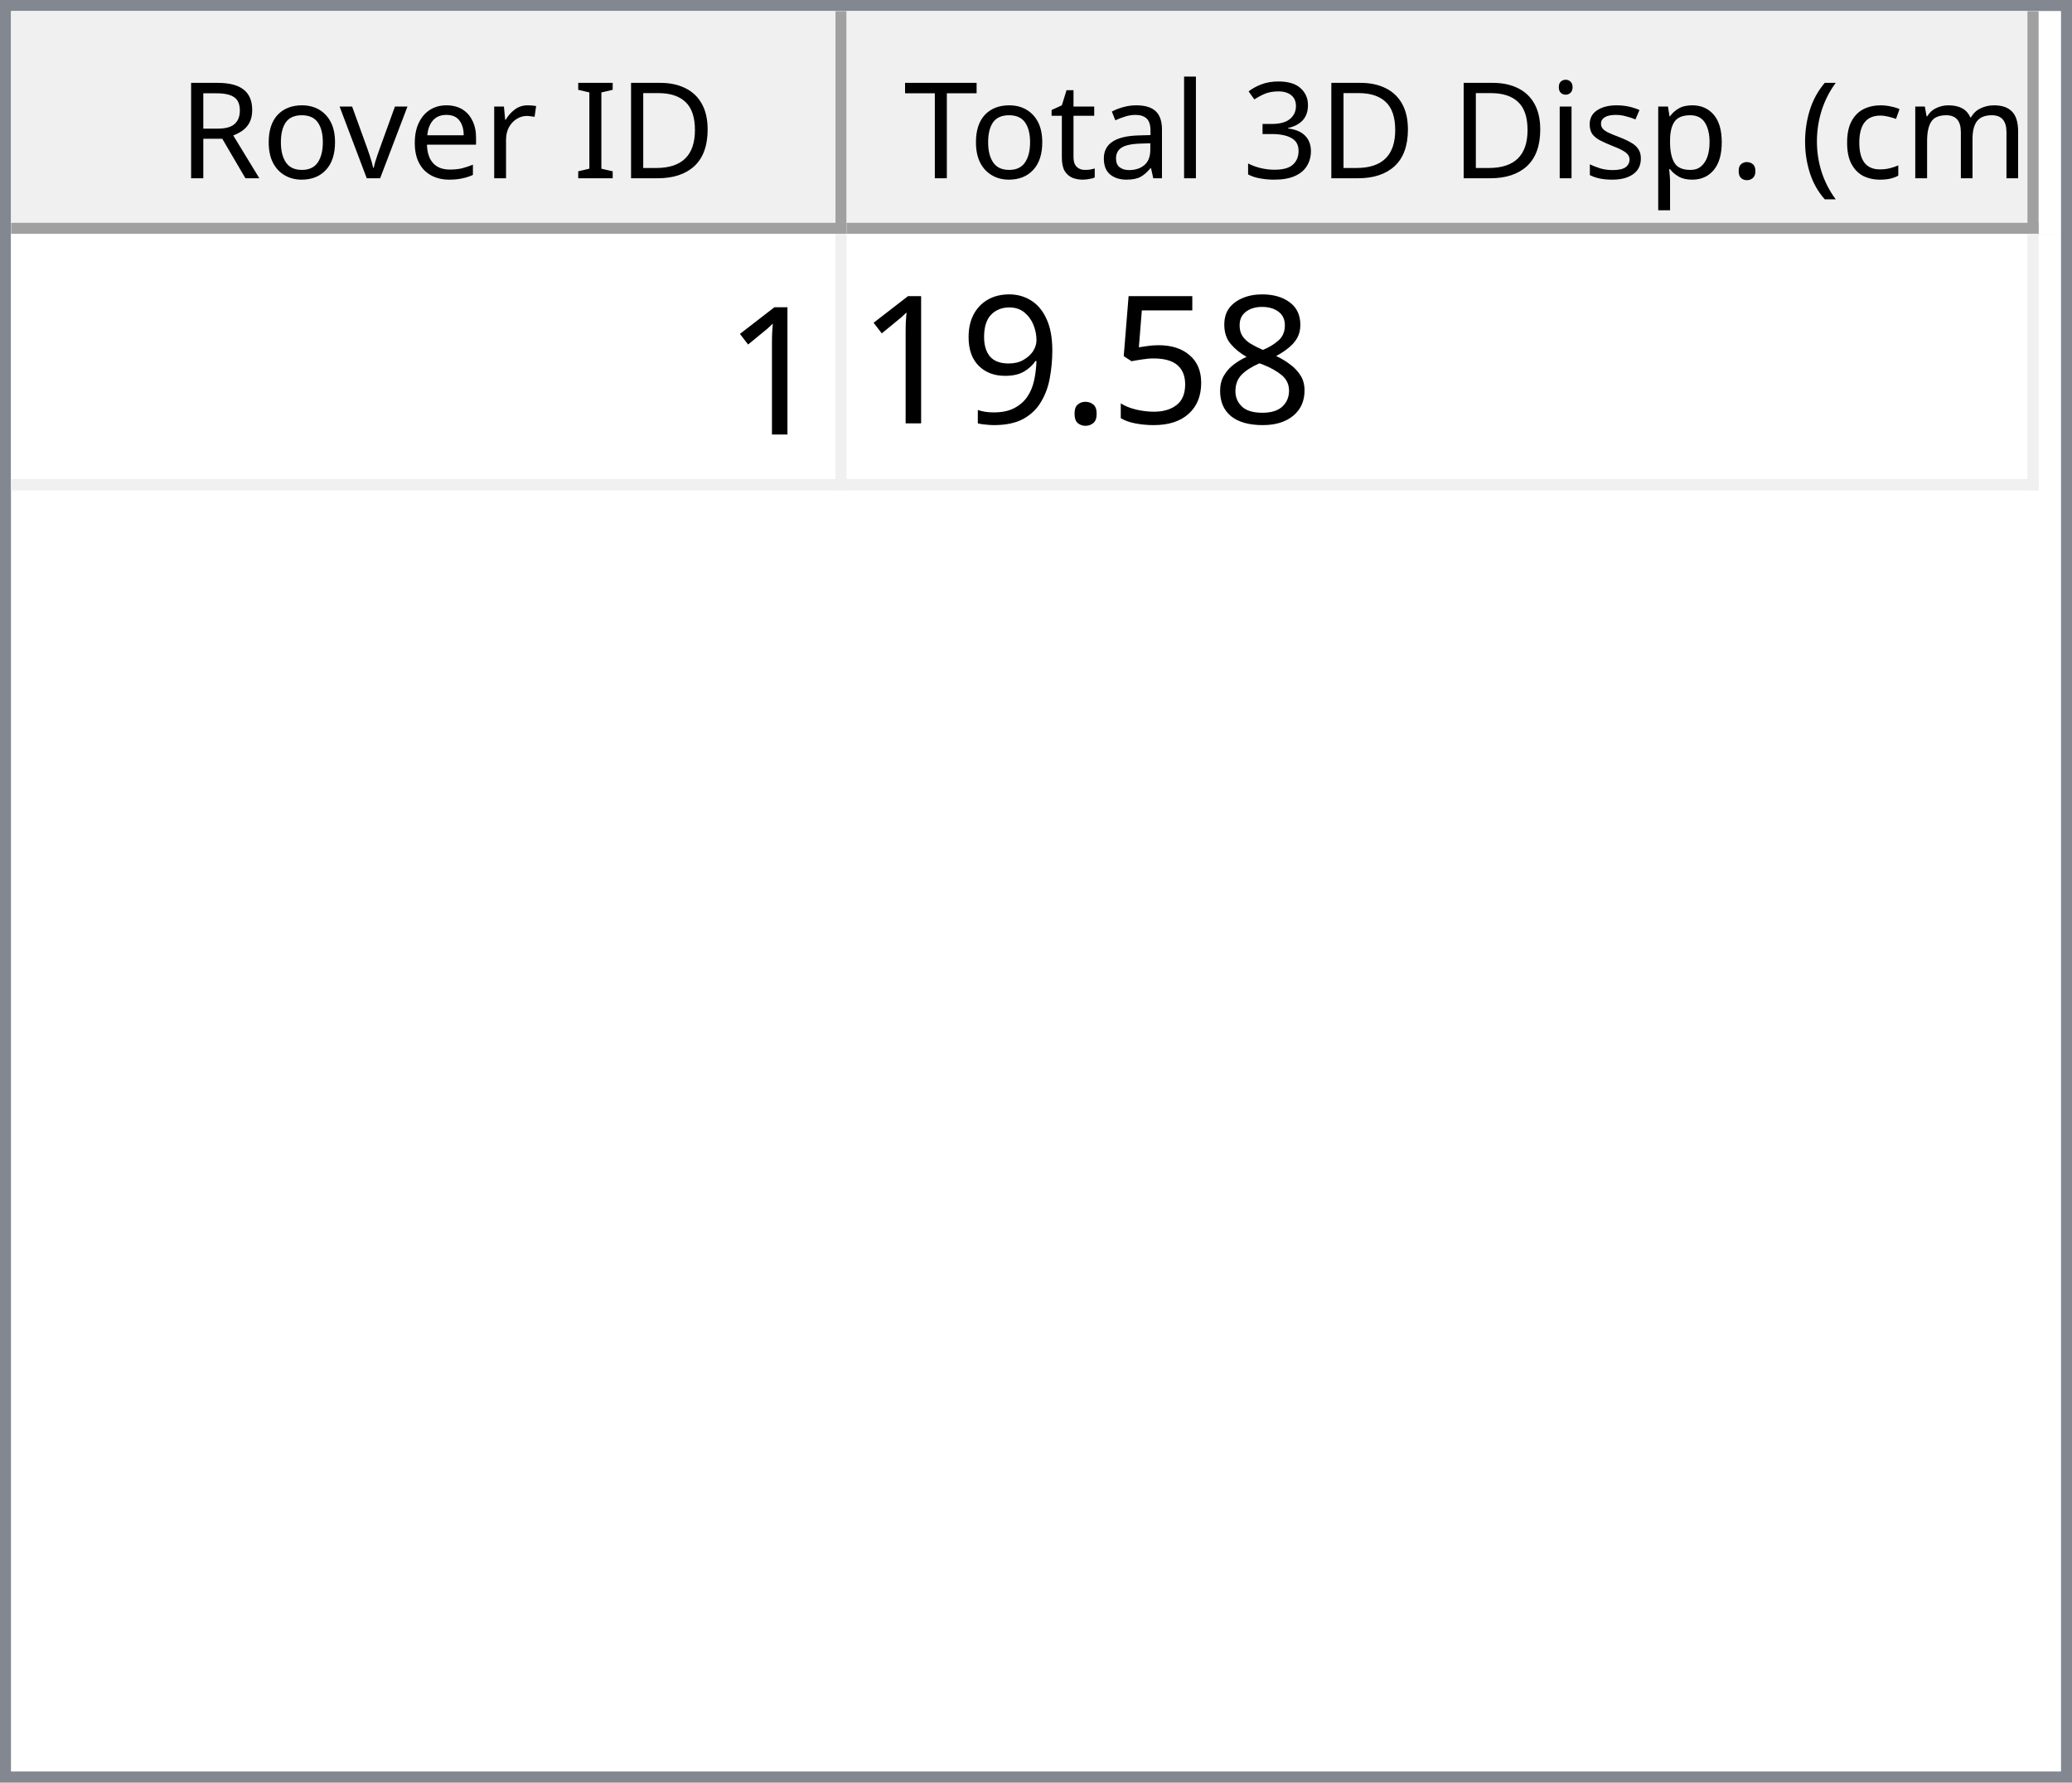
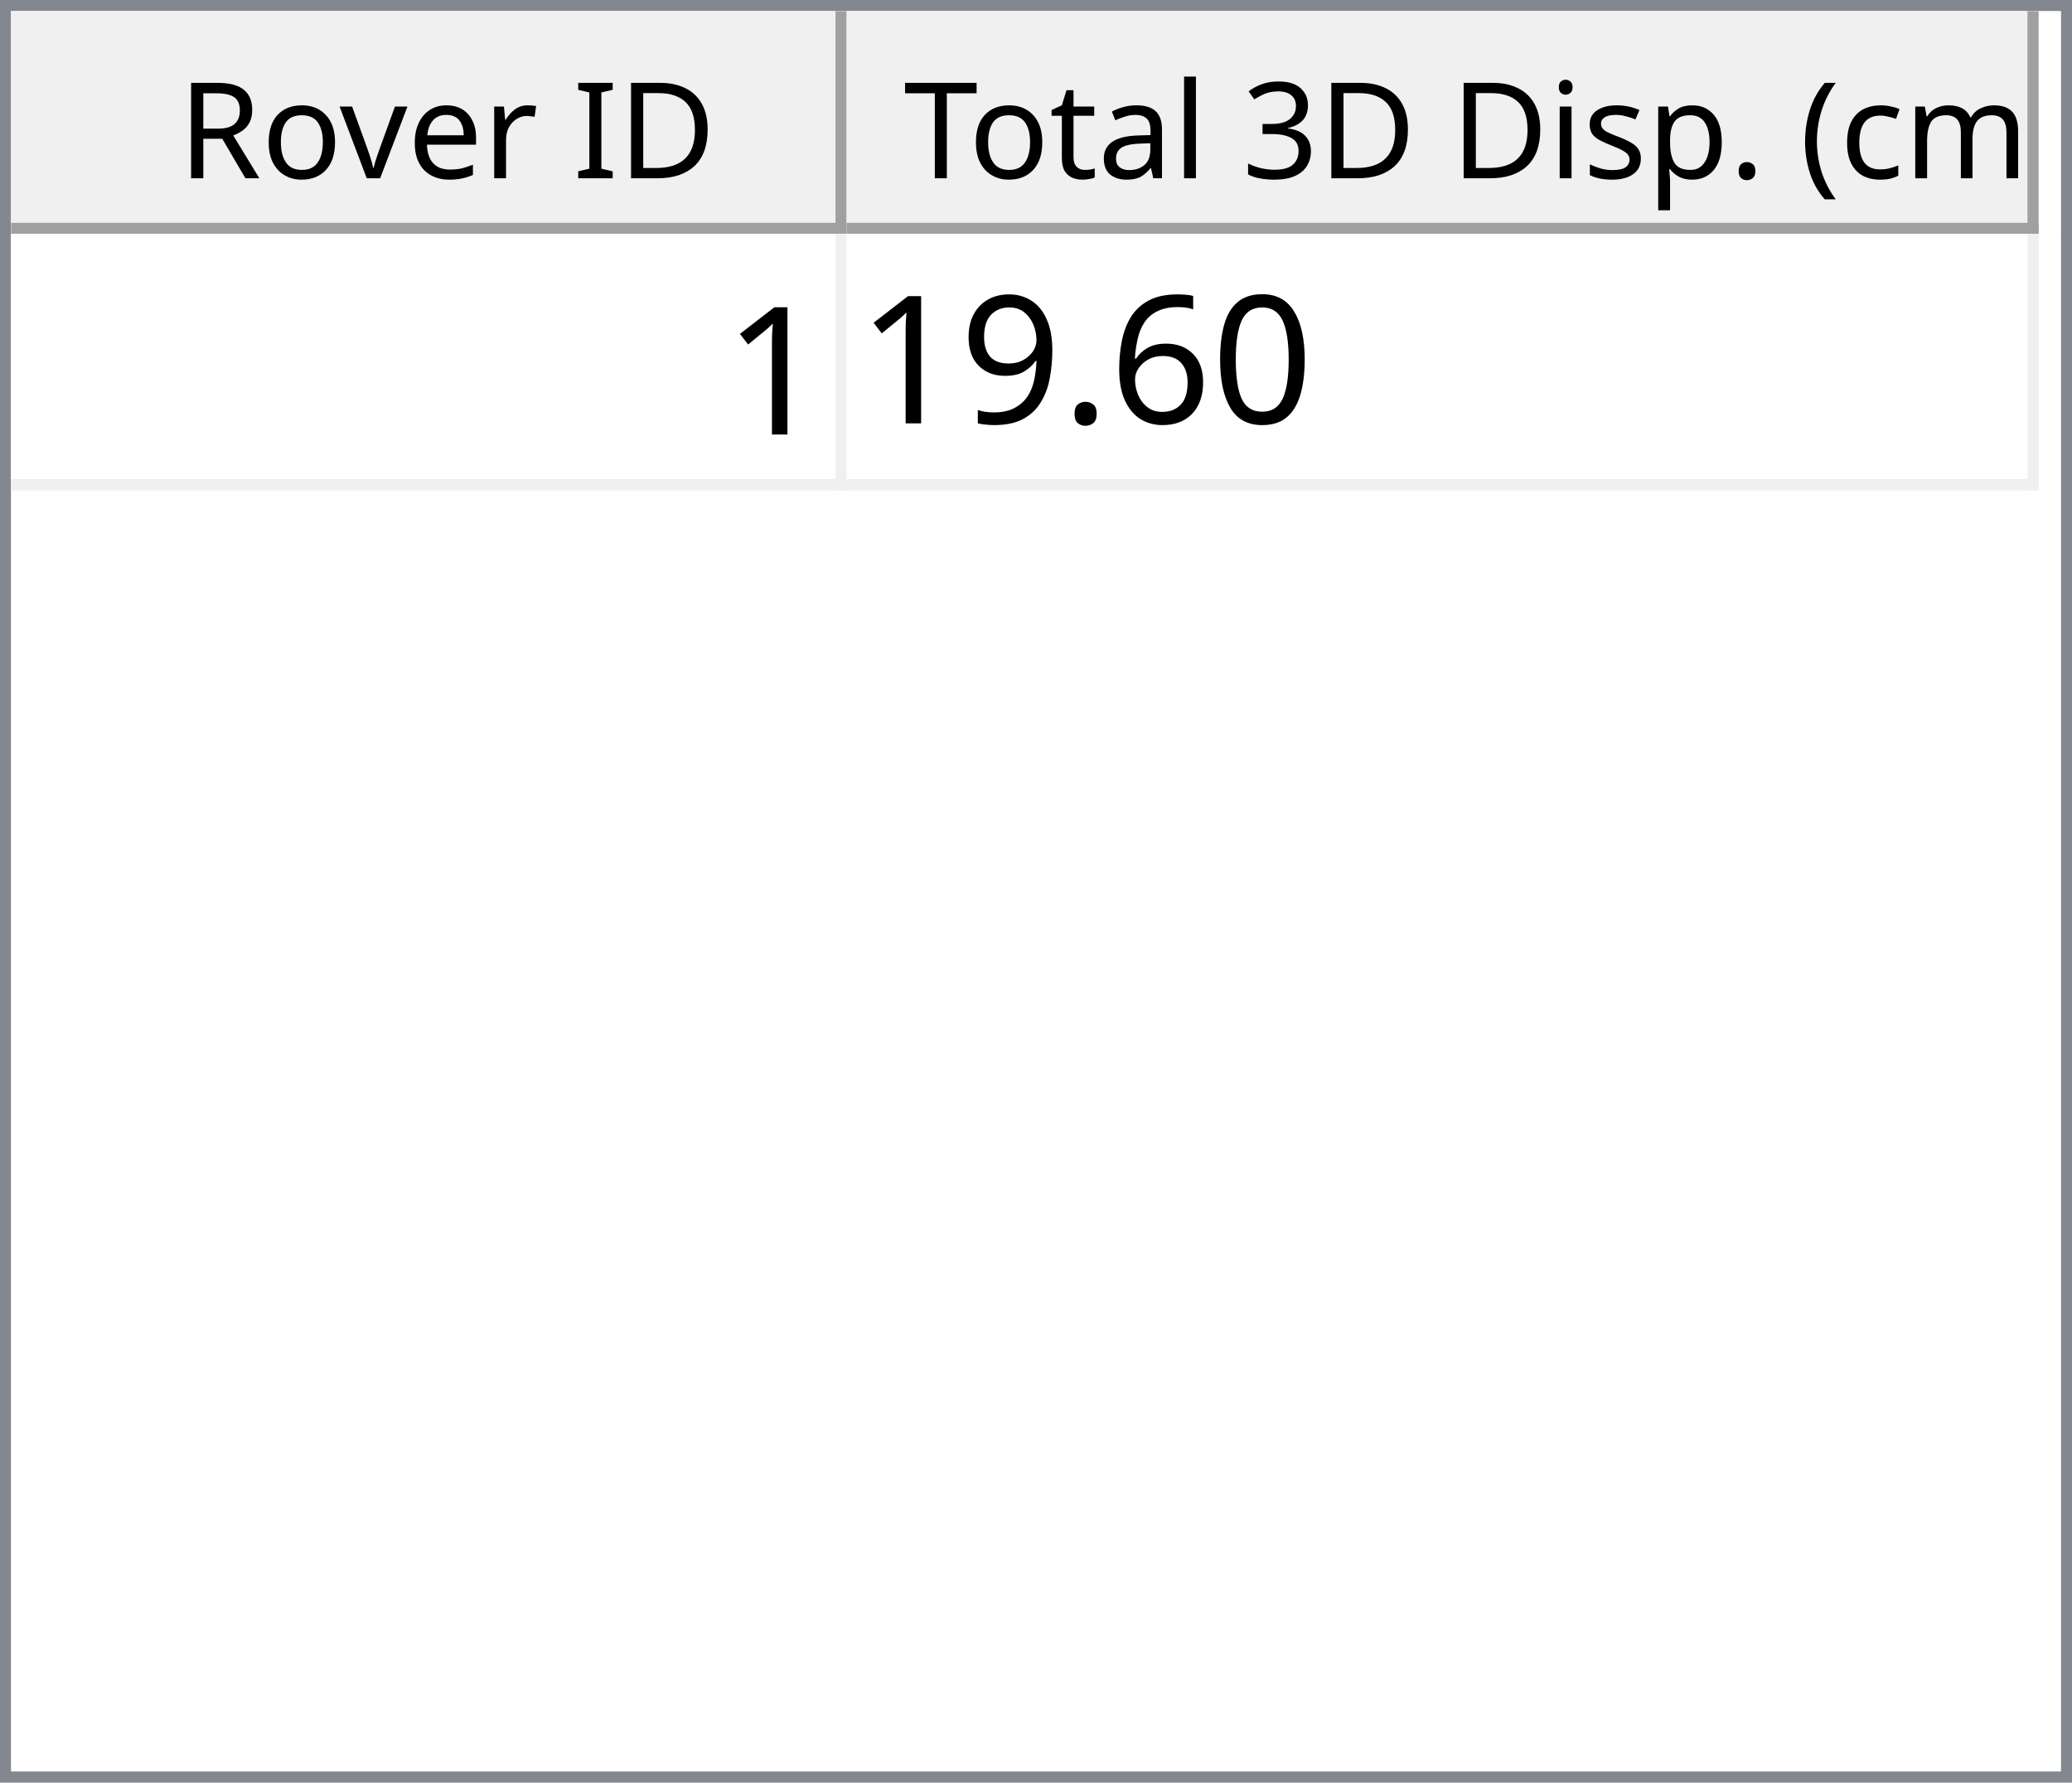
<svg xmlns="http://www.w3.org/2000/svg" style="fill-opacity:1; color-rendering:auto; color-interpolation:auto; text-rendering:auto; stroke:black; stroke-linecap:square; stroke-miterlimit:10; shape-rendering:auto; stroke-opacity:1; fill:black; stroke-dasharray:none; font-weight:normal; stroke-width:1; font-family:'Dialog'; font-style:normal; stroke-linejoin:miter; font-size:12px; stroke-dashoffset:0; image-rendering:auto;" width="186" height="160">
  <defs id="genericDefs" />
  <g>
    <defs id="defs1">
      <clipPath clipPathUnits="userSpaceOnUse" id="clipPath1">
        <path d="M0 0 L186 0 L186 160 L0 160 L0 0 Z" />
      </clipPath>
      <clipPath clipPathUnits="userSpaceOnUse" id="clipPath2">
        <path d="M0 0 L0 160 L186 160 L186 0 Z" />
      </clipPath>
      <clipPath clipPathUnits="userSpaceOnUse" id="clipPath3">
        <path d="M0 0 L0 20 L184 20 L184 0 Z" />
      </clipPath>
      <clipPath clipPathUnits="userSpaceOnUse" id="clipPath4">
        <path d="M0 0 L0 20 L75 20 L75 0 Z" />
      </clipPath>
      <clipPath clipPathUnits="userSpaceOnUse" id="clipPath5">
        <path d="M1 1 L1 19 L74 19 L74 1 Z" />
      </clipPath>
      <clipPath clipPathUnits="userSpaceOnUse" id="clipPath6">
        <path d="M0 0 L0 18 L73 18 L73 0 Z" />
      </clipPath>
      <clipPath clipPathUnits="userSpaceOnUse" id="clipPath7">
        <path d="M-0.5 -0.5 L-0.5 19.5 L74.5 19.5 L74.5 -0.5 Z" />
      </clipPath>
      <clipPath clipPathUnits="userSpaceOnUse" id="clipPath8">
        <path d="M0 0 L0 20 L107 20 L107 0 Z" />
      </clipPath>
      <clipPath clipPathUnits="userSpaceOnUse" id="clipPath9">
        <path d="M1 1 L1 19 L106 19 L106 1 Z" />
      </clipPath>
      <clipPath clipPathUnits="userSpaceOnUse" id="clipPath10">
        <path d="M0 0 L0 18 L105 18 L105 0 Z" />
      </clipPath>
      <clipPath clipPathUnits="userSpaceOnUse" id="clipPath11">
        <path d="M-0.5 -0.5 L-0.5 19.5 L106.5 19.5 L106.5 -0.5 Z" />
      </clipPath>
      <clipPath clipPathUnits="userSpaceOnUse" id="clipPath12">
        <path d="M0 0 L0 138 L184 138 L184 0 Z" />
      </clipPath>
      <clipPath clipPathUnits="userSpaceOnUse" id="clipPath13">
        <path d="M0 0 L0 23 L182 23 L182 0 Z" />
      </clipPath>
      <clipPath clipPathUnits="userSpaceOnUse" id="clipPath14">
        <path d="M-0.5 -0.5 L-0.5 22.5 L181.5 22.5 L181.5 -0.5 Z" />
      </clipPath>
      <clipPath clipPathUnits="userSpaceOnUse" id="clipPath15">
        <path d="M0 0 L0 22 L74 22 L74 0 Z" />
      </clipPath>
      <clipPath clipPathUnits="userSpaceOnUse" id="clipPath16">
        <path d="M0 0 L0 22 L106 22 L106 0 Z" />
      </clipPath>
      <font horiz-adv-x="64.551" id="font1">
        <font-face ascent="107.91" descent="25.098" units-per-em="100" style="font-style:normal; font-family:Segoe UI; font-weight:normal;" />
        <missing-glyph horiz-adv-x="64.551" d="M8.109 0 L8.109 68.266 L56.453 68.266 L56.453 0 L8.109 0 ZM15.328 7.234 L49.219 7.234 L49.219 61.031 L15.328 61.031 L15.328 7.234 Z" />
        <glyph unicode="D" horiz-adv-x="70.117" d="M9.188 0 L9.188 70.016 L28.516 70.016 Q65.531 70.016 65.531 35.891 Q65.531 19.672 55.25 9.836 Q44.969 0 27.734 0 L9.188 0 ZM17.391 62.594 L17.391 7.422 L27.828 7.422 Q41.609 7.422 49.273 14.797 Q56.938 22.172 56.938 35.688 Q56.938 62.594 28.328 62.594 L17.391 62.594 Z" />
        <glyph unicode="I" horiz-adv-x="26.611" d="M17.391 0 L9.188 0 L9.188 70.016 L17.391 70.016 L17.391 0 Z" />
        <glyph unicode=" " horiz-adv-x="27.393" d="" />
        <glyph unicode="r" horiz-adv-x="34.766" d="M34.188 41.891 Q32.078 43.5 28.125 43.5 Q23 43.5 19.555 38.672 Q16.109 33.844 16.109 25.484 L16.109 0 L8.109 0 L8.109 50 L16.109 50 L16.109 39.703 L16.312 39.703 Q18.016 44.969 21.531 47.922 Q25.047 50.875 29.391 50.875 Q32.516 50.875 34.188 50.203 L34.188 41.891 Z" />
        <glyph unicode="e" horiz-adv-x="52.295" d="M48.297 23 L12.984 23 Q13.188 14.656 17.484 10.109 Q21.781 5.562 29.297 5.562 Q37.75 5.562 44.828 11.141 L44.828 3.609 Q38.234 -1.172 27.391 -1.172 Q16.797 -1.172 10.742 5.641 Q4.688 12.453 4.688 24.812 Q4.688 36.469 11.305 43.82 Q17.922 51.172 27.734 51.172 Q37.547 51.172 42.922 44.828 Q48.297 38.484 48.297 27.203 L48.297 23 ZM40.094 29.781 Q40.047 36.719 36.75 40.578 Q33.453 44.438 27.594 44.438 Q21.922 44.438 17.969 40.383 Q14.016 36.328 13.094 29.781 L40.094 29.781 Z" />
        <glyph unicode="v" horiz-adv-x="47.9" d="M47.406 50 L27.484 0 L19.625 0 L0.688 50 L9.469 50 L22.172 13.672 Q23.578 9.672 23.922 6.688 L24.125 6.688 Q24.609 10.453 25.688 13.484 L38.969 50 L47.406 50 Z" />
        <glyph unicode="o" horiz-adv-x="58.594" d="M29 -1.172 Q17.922 -1.172 11.305 5.836 Q4.688 12.844 4.688 24.422 Q4.688 37.016 11.57 44.094 Q18.453 51.172 30.172 51.172 Q41.359 51.172 47.633 44.289 Q53.906 37.406 53.906 25.203 Q53.906 13.234 47.141 6.031 Q40.375 -1.172 29 -1.172 ZM29.594 44.438 Q21.875 44.438 17.383 39.188 Q12.891 33.938 12.891 24.703 Q12.891 15.828 17.43 10.695 Q21.969 5.562 29.594 5.562 Q37.359 5.562 41.531 10.594 Q45.703 15.625 45.703 24.906 Q45.703 34.281 41.531 39.359 Q37.359 44.438 29.594 44.438 Z" />
        <glyph unicode="R" horiz-adv-x="59.814" d="M59.375 0 L49.609 0 L37.891 19.625 Q36.281 22.359 34.766 24.289 Q33.25 26.219 31.664 27.438 Q30.078 28.656 28.25 29.219 Q26.422 29.781 24.125 29.781 L17.391 29.781 L17.391 0 L9.188 0 L9.188 70.016 L30.078 70.016 Q34.672 70.016 38.555 68.867 Q42.438 67.719 45.289 65.375 Q48.141 63.031 49.758 59.547 Q51.375 56.062 51.375 51.375 Q51.375 47.703 50.273 44.656 Q49.172 41.609 47.148 39.211 Q45.125 36.812 42.266 35.133 Q39.406 33.453 35.844 32.516 L35.844 32.328 Q37.594 31.547 38.891 30.547 Q40.188 29.547 41.359 28.18 Q42.531 26.812 43.68 25.078 Q44.828 23.344 46.234 21.047 L59.375 0 ZM17.391 62.594 L17.391 37.203 L28.516 37.203 Q31.594 37.203 34.203 38.133 Q36.812 39.062 38.719 40.797 Q40.625 42.531 41.703 45.047 Q42.781 47.562 42.781 50.688 Q42.781 56.297 39.141 59.445 Q35.5 62.594 28.609 62.594 L17.391 62.594 Z" />
        <glyph unicode=")" horiz-adv-x="30.176" d="M8.297 -15.922 L1.172 -15.922 Q16.406 2.344 16.406 26.812 Q16.406 51.469 1.078 70.016 L8.297 70.016 Q23.531 52.156 23.531 26.703 Q23.531 1.375 8.297 -15.922 Z" />
        <glyph unicode="m" horiz-adv-x="86.133" d="M79.109 0 L71.094 0 L71.094 28.719 Q71.094 37.016 68.531 40.727 Q65.969 44.438 59.906 44.438 Q54.781 44.438 51.195 39.75 Q47.609 35.062 47.609 28.516 L47.609 0 L39.594 0 L39.594 29.688 Q39.594 44.438 28.219 44.438 Q22.953 44.438 19.531 40.016 Q16.109 35.594 16.109 28.516 L16.109 0 L8.109 0 L8.109 50 L16.109 50 L16.109 42.094 L16.312 42.094 Q21.625 51.172 31.844 51.172 Q36.969 51.172 40.773 48.312 Q44.578 45.453 46 40.828 Q51.562 51.172 62.594 51.172 Q79.109 51.172 79.109 30.812 L79.109 0 Z" />
        <glyph unicode="c" horiz-adv-x="46.191" d="M42.188 2.297 Q36.422 -1.172 28.516 -1.172 Q17.828 -1.172 11.258 5.789 Q4.688 12.75 4.688 23.828 Q4.688 36.188 11.766 43.68 Q18.844 51.172 30.672 51.172 Q37.25 51.172 42.281 48.734 L42.281 40.531 Q36.719 44.438 30.375 44.438 Q22.703 44.438 17.797 38.945 Q12.891 33.453 12.891 24.516 Q12.891 15.719 17.508 10.641 Q22.125 5.562 29.891 5.562 Q36.422 5.562 42.188 9.906 L42.188 2.297 Z" />
        <glyph unicode="(" horiz-adv-x="30.176" d="M29.109 -15.922 L21.969 -15.922 Q6.844 1.375 6.844 26.703 Q6.844 52.156 21.969 70.016 L29.203 70.016 Q13.875 51.469 13.875 26.812 Q13.875 2.344 29.109 -15.922 Z" />
        <glyph unicode="." horiz-adv-x="21.68" d="M10.891 -1.078 Q8.641 -1.078 7.055 0.539 Q5.469 2.156 5.469 4.391 Q5.469 6.641 7.055 8.273 Q8.641 9.906 10.891 9.906 Q13.188 9.906 14.797 8.273 Q16.406 6.641 16.406 4.391 Q16.406 2.156 14.797 0.539 Q13.188 -1.078 10.891 -1.078 Z" />
        <glyph unicode="p" horiz-adv-x="58.789" d="M16.312 7.234 L16.109 7.234 L16.109 -23 L8.109 -23 L8.109 50 L16.109 50 L16.109 41.219 L16.312 41.219 Q22.219 51.172 33.594 51.172 Q43.266 51.172 48.688 44.461 Q54.109 37.75 54.109 26.469 Q54.109 13.922 48 6.375 Q41.891 -1.172 31.297 -1.172 Q21.578 -1.172 16.312 7.234 ZM16.109 27.391 L16.109 20.406 Q16.109 14.203 20.141 9.883 Q24.172 5.562 30.375 5.562 Q37.641 5.562 41.773 11.133 Q45.906 16.703 45.906 26.609 Q45.906 34.969 42.047 39.703 Q38.188 44.438 31.594 44.438 Q24.609 44.438 20.359 39.578 Q16.109 34.719 16.109 27.391 Z" />
        <glyph unicode="s" horiz-adv-x="42.432" d="M5.078 1.812 L5.078 10.406 Q11.625 5.562 19.484 5.562 Q30.031 5.562 30.031 12.594 Q30.031 14.594 29.125 15.992 Q28.219 17.391 26.68 18.461 Q25.141 19.531 23.07 20.383 Q21 21.234 18.609 22.172 Q15.281 23.484 12.766 24.828 Q10.25 26.172 8.57 27.859 Q6.891 29.547 6.031 31.695 Q5.172 33.844 5.172 36.719 Q5.172 40.234 6.789 42.945 Q8.406 45.656 11.086 47.484 Q13.766 49.312 17.211 50.242 Q20.656 51.172 24.312 51.172 Q30.812 51.172 35.938 48.922 L35.938 40.828 Q30.422 44.438 23.25 44.438 Q21 44.438 19.195 43.922 Q17.391 43.406 16.094 42.477 Q14.797 41.547 14.086 40.258 Q13.375 38.969 13.375 37.406 Q13.375 35.453 14.086 34.133 Q14.797 32.812 16.164 31.789 Q17.531 30.766 19.484 29.938 Q21.438 29.109 23.922 28.125 Q27.25 26.859 29.883 25.516 Q32.516 24.172 34.375 22.484 Q36.234 20.797 37.234 18.602 Q38.234 16.406 38.234 13.375 Q38.234 9.672 36.602 6.938 Q34.969 4.203 32.234 2.398 Q29.5 0.594 25.93 -0.289 Q22.359 -1.172 18.453 -1.172 Q10.75 -1.172 5.078 1.812 Z" />
        <glyph unicode="i" horiz-adv-x="24.219" d="M12.203 62.703 Q10.062 62.703 8.547 64.164 Q7.031 65.625 7.031 67.875 Q7.031 70.125 8.547 71.609 Q10.062 73.094 12.203 73.094 Q14.406 73.094 15.945 71.609 Q17.484 70.125 17.484 67.875 Q17.484 65.719 15.945 64.211 Q14.406 62.703 12.203 62.703 ZM16.109 0 L8.109 0 L8.109 50 L16.109 50 L16.109 0 Z" />
        <glyph unicode="3" horiz-adv-x="53.906" d="M46.531 19.828 Q46.531 15.094 44.75 11.211 Q42.969 7.328 39.719 4.57 Q36.469 1.812 31.93 0.297 Q27.391 -1.219 21.922 -1.219 Q11.922 -1.219 6 2.594 L6 11.188 Q13.094 5.609 22.219 5.609 Q25.875 5.609 28.828 6.539 Q31.781 7.469 33.906 9.227 Q36.031 10.984 37.18 13.477 Q38.328 15.969 38.328 19.094 Q38.328 32.812 18.797 32.812 L12.984 32.812 L12.984 39.594 L18.5 39.594 Q35.797 39.594 35.797 52.484 Q35.797 64.406 22.609 64.406 Q15.188 64.406 8.688 59.422 L8.688 67.188 Q15.375 71.188 24.609 71.188 Q29 71.188 32.57 69.969 Q36.141 68.75 38.68 66.555 Q41.219 64.359 42.609 61.281 Q44 58.203 44 54.5 Q44 40.672 30.031 36.719 L30.031 36.531 Q33.594 36.141 36.625 34.797 Q39.656 33.453 41.852 31.305 Q44.047 29.156 45.289 26.25 Q46.531 23.344 46.531 19.828 Z" />
        <glyph unicode="l" horiz-adv-x="24.219" d="M16.109 0 L8.109 0 L8.109 74.031 L16.109 74.031 L16.109 0 Z" />
        <glyph unicode="a" horiz-adv-x="50.879" d="M43.891 0 L35.891 0 L35.891 7.812 L35.688 7.812 Q30.469 -1.172 20.312 -1.172 Q12.844 -1.172 8.617 2.781 Q4.391 6.734 4.391 13.281 Q4.391 27.297 20.906 29.594 L35.891 31.688 Q35.891 44.438 25.594 44.438 Q16.547 44.438 9.281 38.281 L9.281 46.484 Q16.656 51.172 26.266 51.172 Q43.891 51.172 43.891 32.516 L43.891 0 ZM35.891 25.297 L23.828 23.641 Q18.266 22.859 15.43 20.875 Q12.594 18.891 12.594 13.875 Q12.594 10.203 15.211 7.883 Q17.828 5.562 22.172 5.562 Q28.125 5.562 32.008 9.742 Q35.891 13.922 35.891 20.312 L35.891 25.297 Z" />
        <glyph unicode="t" horiz-adv-x="33.887" d="M31.297 0.484 Q28.469 -1.078 23.828 -1.078 Q10.688 -1.078 10.688 13.578 L10.688 43.172 L2.094 43.172 L2.094 50 L10.688 50 L10.688 62.203 L18.703 64.797 L18.703 50 L31.297 50 L31.297 43.172 L18.703 43.172 L18.703 14.984 Q18.703 9.969 20.414 7.82 Q22.125 5.672 26.078 5.672 Q29.109 5.672 31.297 7.328 L31.297 0.484 Z" />
        <glyph unicode="T" horiz-adv-x="52.393" d="M50.594 62.594 L30.375 62.594 L30.375 0 L22.172 0 L22.172 62.594 L2 62.594 L2 70.016 L50.594 70.016 L50.594 62.594 Z" />
      </font>
      <font horiz-adv-x="75.0" id="font2">
        <font-face ascent="100.537" descent="21.973" units-per-em="100" style="font-style:normal; font-family:sans-serif; font-weight:normal;" />
        <missing-glyph horiz-adv-x="75.0" d="M12.5 0 L12.5 62.5 L62.5 62.5 L62.5 0 L12.5 0 ZM14.062 1.562 L60.938 1.562 L60.938 60.938 L14.062 60.938 L14.062 1.562 Z" />
        <glyph unicode="1" horiz-adv-x="55.615" d="M37.25 0 L28.469 0 L28.469 56 Q25.297 52.984 20.141 49.953 Q14.984 46.922 10.891 45.406 L10.891 53.906 Q18.266 57.375 23.781 62.305 Q29.297 67.234 31.594 71.875 L37.25 71.875 L37.25 0 Z" />
-         <glyph unicode="8" horiz-adv-x="55.615" d="M17.672 38.812 Q12.203 40.828 9.57 44.539 Q6.938 48.25 6.938 53.422 Q6.938 61.234 12.555 66.555 Q18.172 71.875 27.484 71.875 Q36.859 71.875 42.578 66.43 Q48.297 60.984 48.297 53.172 Q48.297 48.188 45.68 44.508 Q43.062 40.828 37.75 38.812 Q44.344 36.672 47.781 31.883 Q51.219 27.094 51.219 20.453 Q51.219 11.281 44.727 5.031 Q38.234 -1.219 27.641 -1.219 Q17.047 -1.219 10.547 5.055 Q4.047 11.328 4.047 20.703 Q4.047 27.688 7.594 32.398 Q11.141 37.109 17.672 38.812 ZM15.922 53.719 Q15.922 48.641 19.195 45.414 Q22.469 42.188 27.688 42.188 Q32.766 42.188 36.016 45.383 Q39.266 48.578 39.266 53.219 Q39.266 58.062 35.914 61.359 Q32.562 64.656 27.594 64.656 Q22.562 64.656 19.242 61.43 Q15.922 58.203 15.922 53.719 ZM13.094 20.656 Q13.094 16.891 14.875 13.375 Q16.656 9.859 20.172 7.93 Q23.688 6 27.734 6 Q34.031 6 38.133 10.055 Q42.234 14.109 42.234 20.359 Q42.234 26.703 38.016 30.859 Q33.797 35.016 27.438 35.016 Q21.234 35.016 17.164 30.914 Q13.094 26.812 13.094 20.656 Z" />
-         <glyph unicode="5" horiz-adv-x="55.615" d="M4.156 18.75 L13.375 19.531 Q14.406 12.797 18.141 9.398 Q21.875 6 27.156 6 Q33.5 6 37.891 10.789 Q42.281 15.578 42.281 23.484 Q42.281 31 38.062 35.352 Q33.844 39.703 27 39.703 Q22.75 39.703 19.336 37.773 Q15.922 35.844 13.969 32.766 L5.719 33.844 L12.641 70.609 L48.25 70.609 L48.25 62.203 L19.672 62.203 L15.828 42.969 Q22.266 47.469 29.344 47.469 Q38.719 47.469 45.164 40.969 Q51.609 34.469 51.609 24.266 Q51.609 14.547 45.953 7.469 Q39.062 -1.219 27.156 -1.219 Q17.391 -1.219 11.211 4.25 Q5.031 9.719 4.156 18.75 Z" />
+         <glyph unicode="0" horiz-adv-x="55.615" d="M4.156 35.297 Q4.156 48 6.766 55.742 Q9.375 63.484 14.523 67.68 Q19.672 71.875 27.484 71.875 Q33.25 71.875 37.594 69.555 Q41.938 67.234 44.773 62.867 Q47.609 58.5 49.219 52.227 Q50.828 45.953 50.828 35.297 Q50.828 22.703 48.242 14.969 Q45.656 7.234 40.508 3.008 Q35.359 -1.219 27.484 -1.219 Q17.141 -1.219 11.234 6.203 Q4.156 15.141 4.156 35.297 ZM13.188 35.297 Q13.188 17.672 17.312 11.836 Q21.438 6 27.484 6 Q33.547 6 37.672 11.859 Q41.797 17.719 41.797 35.297 Q41.797 52.984 37.672 58.789 Q33.547 64.594 27.391 64.594 Q21.344 64.594 17.719 59.469 Q13.188 52.938 13.188 35.297 Z" />
+         <glyph unicode="6" horiz-adv-x="55.615" d="M49.75 54.047 L41.016 53.375 Q39.844 58.547 37.703 60.891 Q34.125 64.656 28.906 64.656 Q24.703 64.656 21.531 62.312 Q17.391 59.281 14.992 53.469 Q12.594 47.656 12.5 36.922 Q15.672 41.75 20.266 44.094 Q24.859 46.438 29.891 46.438 Q38.672 46.438 44.852 39.969 Q51.031 33.5 51.031 23.25 Q51.031 16.5 48.125 10.719 Q45.219 4.938 40.141 1.859 Q35.062 -1.219 28.609 -1.219 Q17.625 -1.219 10.695 6.859 Q3.766 14.938 3.766 33.5 Q3.766 54.25 11.422 63.672 Q18.109 71.875 29.438 71.875 Q37.891 71.875 43.289 67.141 Q48.688 62.406 49.75 54.047 ZM13.875 23.188 Q13.875 18.656 15.797 14.508 Q17.719 10.359 21.188 8.18 Q24.656 6 28.469 6 Q34.031 6 38.039 10.492 Q42.047 14.984 42.047 22.703 Q42.047 30.125 38.086 34.398 Q34.125 38.672 28.125 38.672 Q22.172 38.672 18.023 34.398 Q13.875 30.125 13.875 23.188 Z" />
        <glyph unicode="." horiz-adv-x="27.783" d="M9.078 0 L9.078 10.016 L19.094 10.016 L19.094 0 L9.078 0 Z" />
        <glyph unicode="9" horiz-adv-x="55.615" d="M5.469 16.547 L13.922 17.328 Q14.984 11.375 18.016 8.688 Q21.047 6 25.781 6 Q29.828 6 32.883 7.859 Q35.938 9.719 37.891 12.82 Q39.844 15.922 41.164 21.195 Q42.484 26.469 42.484 31.938 Q42.484 32.516 42.438 33.688 Q39.797 29.5 35.234 26.883 Q30.672 24.266 25.344 24.266 Q16.453 24.266 10.305 30.711 Q4.156 37.156 4.156 47.703 Q4.156 58.594 10.578 65.234 Q17 71.875 26.656 71.875 Q33.641 71.875 39.43 68.117 Q45.219 64.359 48.219 57.398 Q51.219 50.438 51.219 37.25 Q51.219 23.531 48.242 15.406 Q45.266 7.281 39.383 3.031 Q33.5 -1.219 25.594 -1.219 Q17.188 -1.219 11.867 3.445 Q6.547 8.109 5.469 16.547 ZM41.453 48.141 Q41.453 55.719 37.43 60.156 Q33.406 64.594 27.734 64.594 Q21.875 64.594 17.531 59.812 Q13.188 55.031 13.188 47.406 Q13.188 40.578 17.312 36.305 Q21.438 32.031 27.484 32.031 Q33.594 32.031 37.523 36.305 Q41.453 40.578 41.453 48.141 Z" />
      </font>
    </defs>
    <g style="fill:white; stroke:white;">
      <rect x="0" y="0" width="186" style="clip-path:url(#clipPath1); stroke:none;" height="160" />
    </g>
    <g style="fill:white; text-rendering:optimizeSpeed; color-rendering:optimizeSpeed; image-rendering:optimizeSpeed; shape-rendering:crispEdges; stroke:white; color-interpolation:sRGB;">
      <rect x="0" width="186" height="160" y="0" style="stroke:none;" />
      <path style="stroke:none;" d="M0 160 L186 160 L186 0 L0 0 Z" />
    </g>
    <g style="fill:rgb(240,240,240); font-family:'Segoe UI'; stroke:rgb(240,240,240);">
      <rect x="0" y="0" width="186" style="clip-path:url(#clipPath2); stroke:none;" height="160" />
    </g>
    <g style="fill:rgb(130,135,144); font-family:'Segoe UI'; stroke:rgb(130,135,144);">
      <path d="M0 0 L186 0 L186 160 L0 160 L0 0 ZM1 1 L185 1 L185 159 L1 159 L1 1 Z" style="fill-rule:evenodd; clip-path:url(#clipPath2); stroke:none;" />
    </g>
    <g style="fill:white; font-family:'Segoe UI'; stroke:white;" transform="translate(1,1)">
      <rect x="0" y="0" width="184" style="clip-path:url(#clipPath3); stroke:none;" height="20" />
    </g>
    <g style="fill:rgb(240,240,240); font-family:'Segoe UI'; stroke:rgb(240,240,240);" transform="translate(1,1)">
      <rect x="0" y="0" width="75" style="clip-path:url(#clipPath4); stroke:none;" height="20" />
    </g>
    <g style="font-family:'Segoe UI';" transform="translate(2,2)">
      <text x="14" xml:space="preserve" y="14" style="clip-path:url(#clipPath6); stroke:none;">Rover ID</text>
    </g>
    <g style="fill:rgb(160,160,160); font-family:'Segoe UI'; stroke:rgb(160,160,160); stroke-linejoin:bevel;" transform="translate(1.5,1.5)">
      <line x1="74" x2="74" y1="0" style="fill:none; clip-path:url(#clipPath7);" y2="19" />
    </g>
    <g style="fill:rgb(160,160,160); font-family:'Segoe UI'; stroke:rgb(160,160,160); stroke-linejoin:bevel;" transform="matrix(1,0,0,1,1,1) translate(0.5,0.5)">
      <line x1="0" x2="74" y1="19" style="fill:none; clip-path:url(#clipPath7);" y2="19" />
    </g>
    <g style="fill:rgb(240,240,240); font-family:'Segoe UI'; stroke:rgb(240,240,240);" transform="translate(76,1)">
      <rect x="0" y="0" width="107" style="clip-path:url(#clipPath8); stroke:none;" height="20" />
    </g>
    <g style="font-family:'Segoe UI';" transform="translate(77,2)">
      <text x="1" xml:space="preserve" y="14" style="clip-path:url(#clipPath10); stroke:none;"> Total 3D Disp. (cm)</text>
    </g>
    <g style="fill:rgb(160,160,160); font-family:'Segoe UI'; stroke:rgb(160,160,160); stroke-linejoin:bevel;" transform="translate(76.5,1.5)">
      <line x1="106" x2="106" y1="0" style="fill:none; clip-path:url(#clipPath11);" y2="19" />
    </g>
    <g style="fill:rgb(160,160,160); font-family:'Segoe UI'; stroke:rgb(160,160,160); stroke-linejoin:bevel;" transform="matrix(1,0,0,1,76,1) translate(0.5,0.5)">
      <line x1="0" x2="106" y1="19" style="fill:none; clip-path:url(#clipPath11);" y2="19" />
    </g>
    <g style="fill:white; font-family:'Segoe UI'; stroke:white;" transform="translate(1,21)">
      <rect x="0" y="0" width="184" style="clip-path:url(#clipPath12); stroke:none;" height="138" />
    </g>
    <g style="fill:rgb(240,240,240); font-size:16px; font-family:sans-serif; stroke:rgb(240,240,240);" transform="translate(1,21)">
      <rect x="0" y="0" width="182" style="clip-path:url(#clipPath13); stroke:none;" height="23" />
      <line transform="translate(0.5,0.5)" x1="0" x2="181" y1="22" style="clip-path:url(#clipPath14); fill:none; stroke-linejoin:bevel;" y2="22" />
    </g>
    <g transform="matrix(1,0,0,1,1,21) translate(0.5,0.5)" style="fill:rgb(240,240,240); font-size:16px; font-family:sans-serif; stroke:rgb(240,240,240); stroke-linejoin:bevel;">
      <line x1="74" x2="74" y1="0" style="fill:none; clip-path:url(#clipPath14);" y2="22" />
    </g>
    <g transform="matrix(1,0,0,1,1,21) translate(0.5,0.5)" style="fill:rgb(240,240,240); font-size:16px; font-family:sans-serif; stroke:rgb(240,240,240); stroke-linejoin:bevel;">
      <line x1="181" x2="181" y1="0" style="fill:none; clip-path:url(#clipPath14);" y2="22" />
    </g>
    <g style="fill:white; font-size:16px; font-family:sans-serif; stroke:white;" transform="matrix(1,0,0,1,1,21)">
      <rect x="0" y="0" width="74" style="clip-path:url(#clipPath15); stroke:none;" height="22" />
      <text x="64" y="18" style="fill:black; clip-path:url(#clipPath15); stroke:none;" xml:space="preserve">1</text>
    </g>
    <g style="fill:white; font-size:16px; font-family:sans-serif; stroke:white;" transform="matrix(1,0,0,1,1,21) translate(75,0)">
      <rect x="0" y="0" width="106" style="clip-path:url(#clipPath16); stroke:none;" height="22" />
-       <text x="1" y="17" style="fill:black; clip-path:url(#clipPath16); stroke:none;" xml:space="preserve">19.58</text>
+       <text x="1" y="17" style="fill:black; clip-path:url(#clipPath16); stroke:none;" xml:space="preserve">19.60</text>
    </g>
  </g>
</svg>
